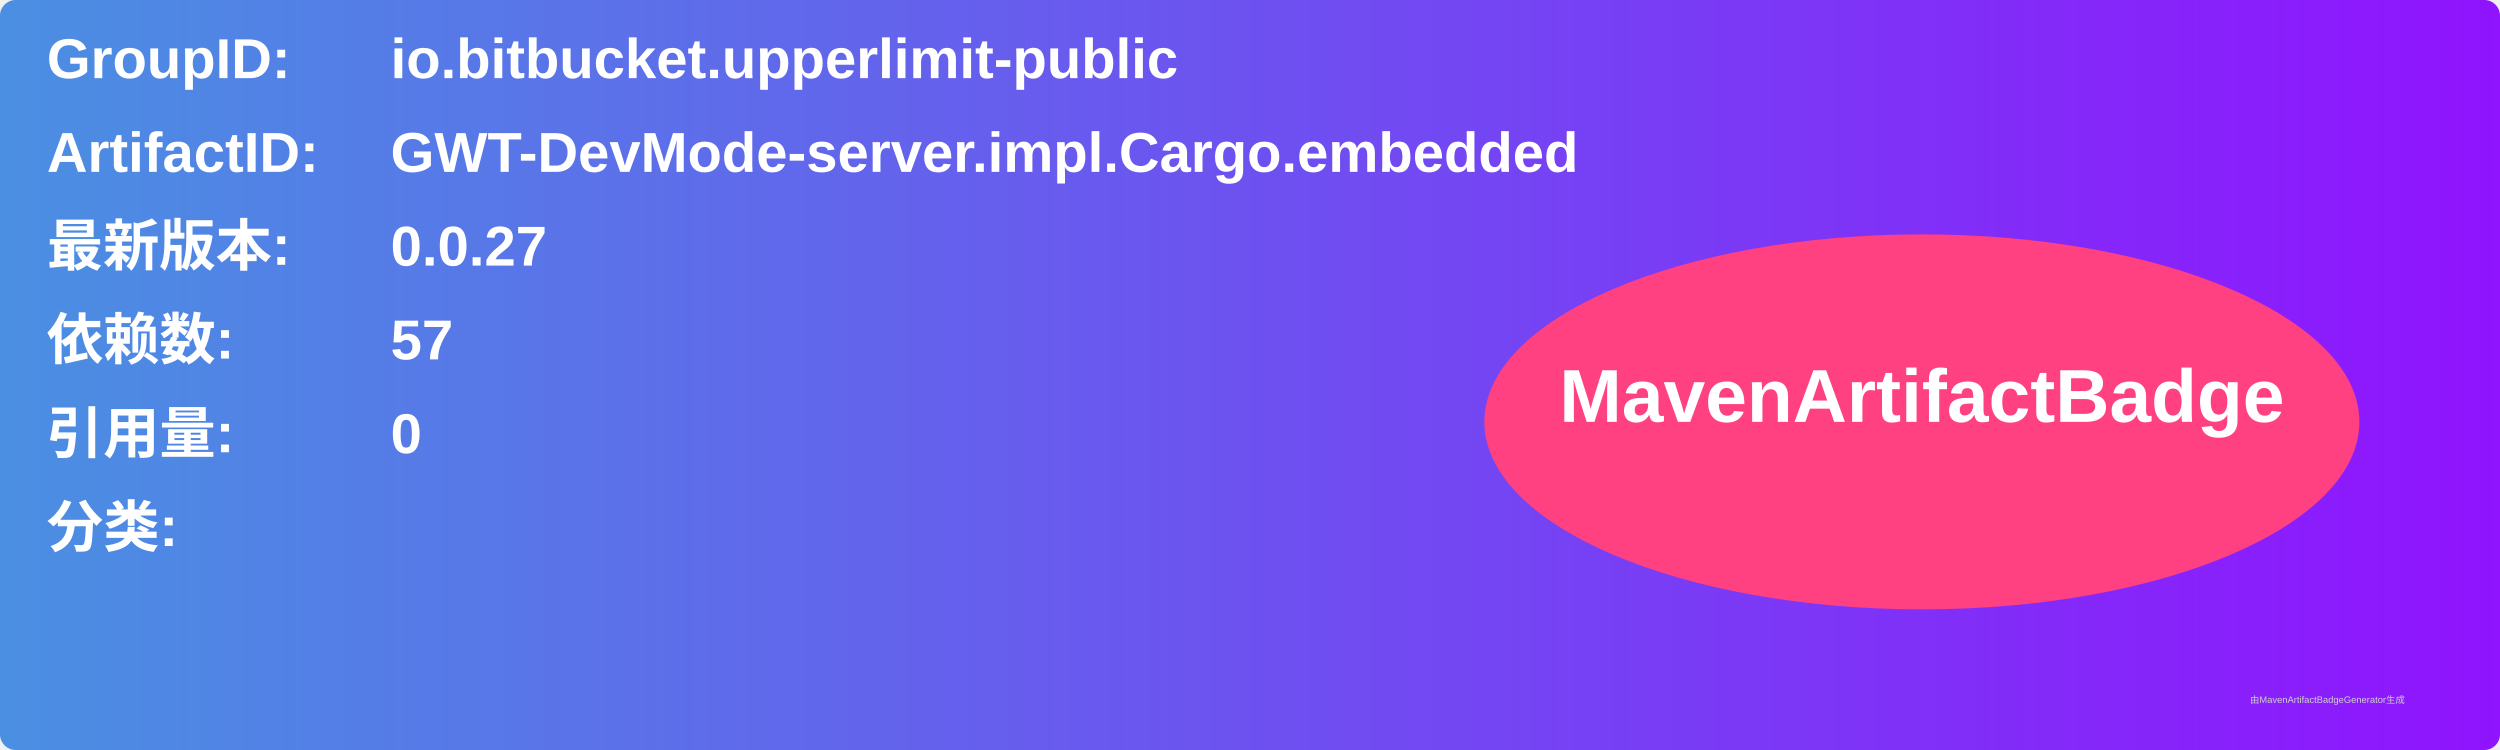
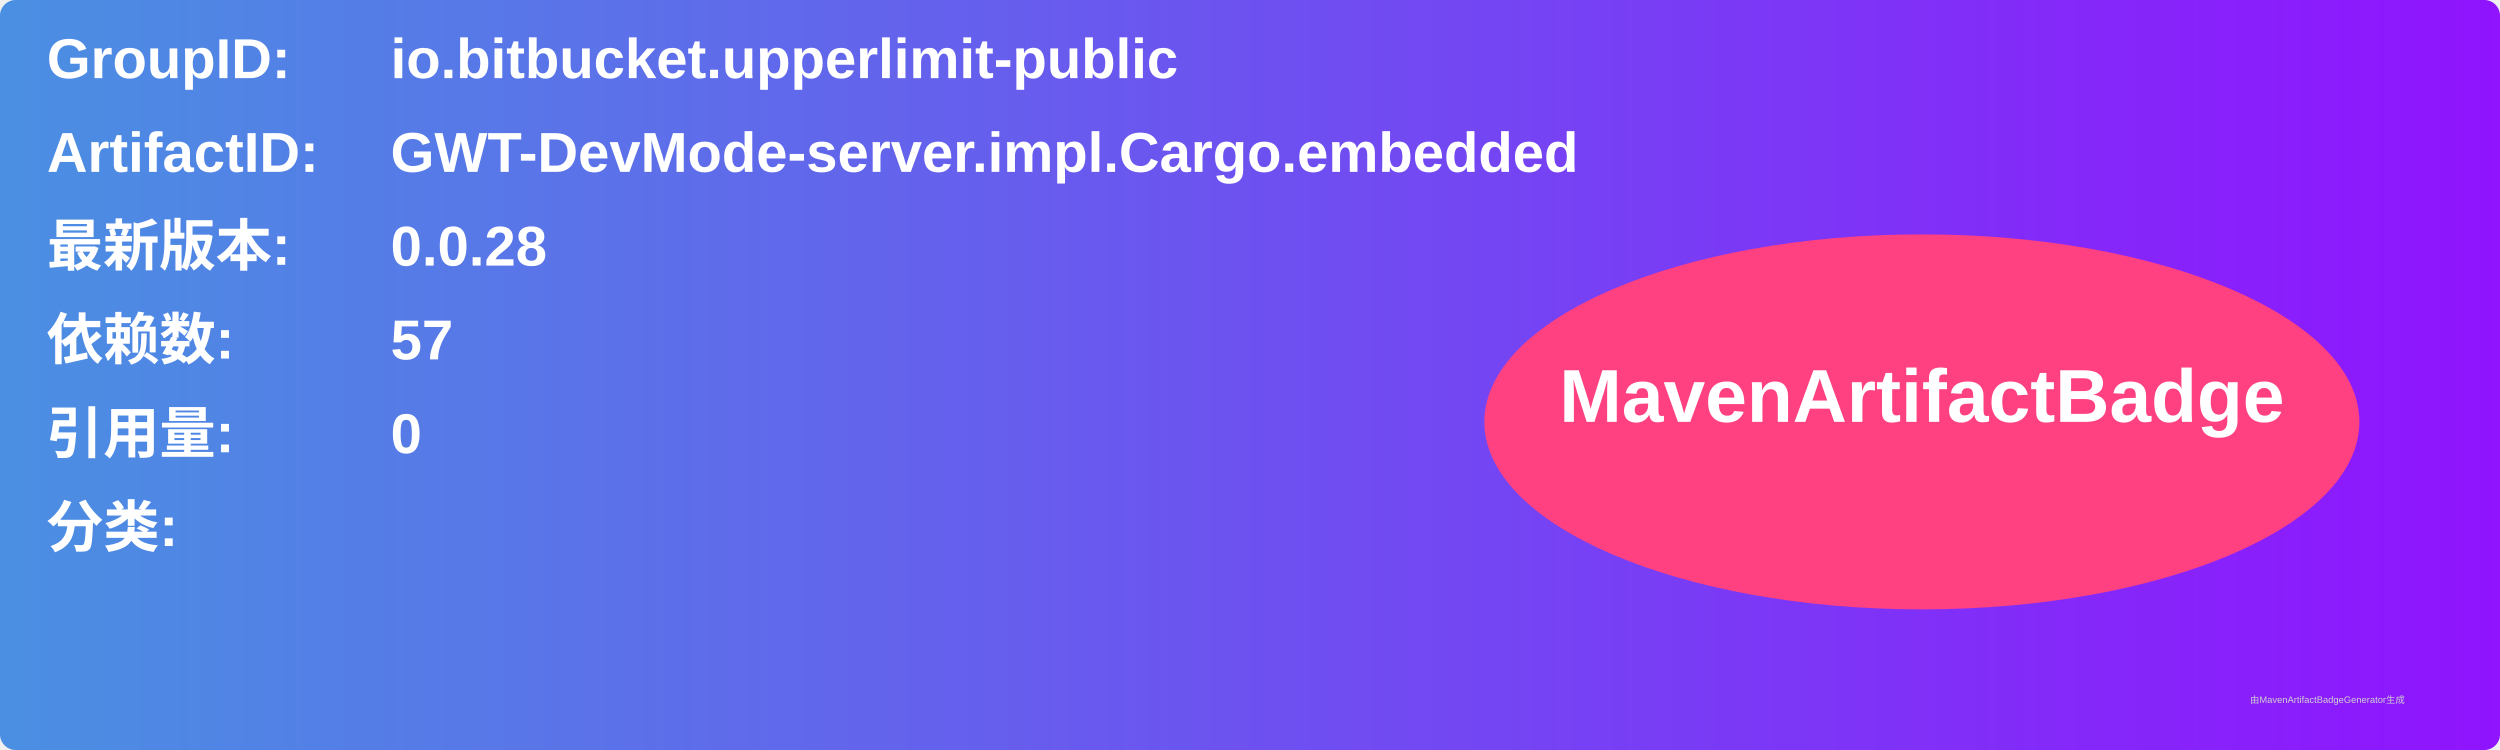
<svg xmlns="http://www.w3.org/2000/svg" width="800" height="240" viewBox="0 0 800 240">
  <linearGradient id="grad" x1="0%" y1="0%" x2="100%" y2="0%">
    <stop offset="0%" stop-color="#4a90e2" />
    <stop offset="100%" stop-color="#9013fe" />
  </linearGradient>
  <rect width="100%" height="100%" rx="5" ry="5" fill="url(#grad)" />
  <g transform="translate(15, 15)">
    <text x="0" y="10" font-family="Arial" font-size="18" fill="white" font-weight="bold" width="260">GroupID:</text>
    <text x="110" y="10" font-family="Arial" font-size="18" fill="white" font-weight="bold" width="460">io.bitbucket.upperlimit-public</text>
    <text x="0" y="40" font-family="Arial" font-size="18" fill="white" font-weight="bold" width="260">ArtifactID:</text>
    <text x="110" y="40" font-family="Arial" font-size="18" fill="white" font-weight="bold" width="460">GWT-DevMode-server.impl.Cargo.embedded</text>
    <text x="0" y="70" font-family="Arial" font-size="18" fill="white" font-weight="bold">最新版本:</text>
    <text x="110" y="70" font-family="Arial" font-size="18" fill="white" font-weight="bold">
-       <tspan font-weight="bold">0.0.27</tspan>
+       <tspan font-weight="bold">0.0.28</tspan>
    </text>
    <text x="0" y="100" font-family="Arial" font-size="18" fill="white" font-weight="bold">依赖数: </text>
    <text x="110" y="100" font-family="Arial" font-size="18" fill="white">
      <tspan font-weight="bold">57</tspan>
    </text>
    <text x="0" y="130" font-family="Arial" font-size="18" fill="white" font-weight="bold">引用量: </text>
    <text x="110" y="130" font-family="Arial" font-size="18" fill="white">
      <tspan font-weight="bold">0</tspan>
    </text>
    <text x="0" y="160" font-family="Arial" font-size="18" fill="white" font-weight="bold">分类:</text>
    <text x="10" y="190" font-family="Arial" font-size="10" fill="white">
      <tspan font-weight="bold" />
    </text>
    <ellipse cx="600" cy="120" rx="140" ry="60" fill="#ff4081" />
    <text x="600" y="120" text-anchor="middle" font-family="Arial" font-size="24" fill="white" font-weight="bold">MavenArtifactBadge</text>
  </g>
  <text x="720" y="225" font-family="Arial" font-size="3" fill="#d0d0d0">由MavenArtifactBadgeGenerator生成</text>
</svg>
